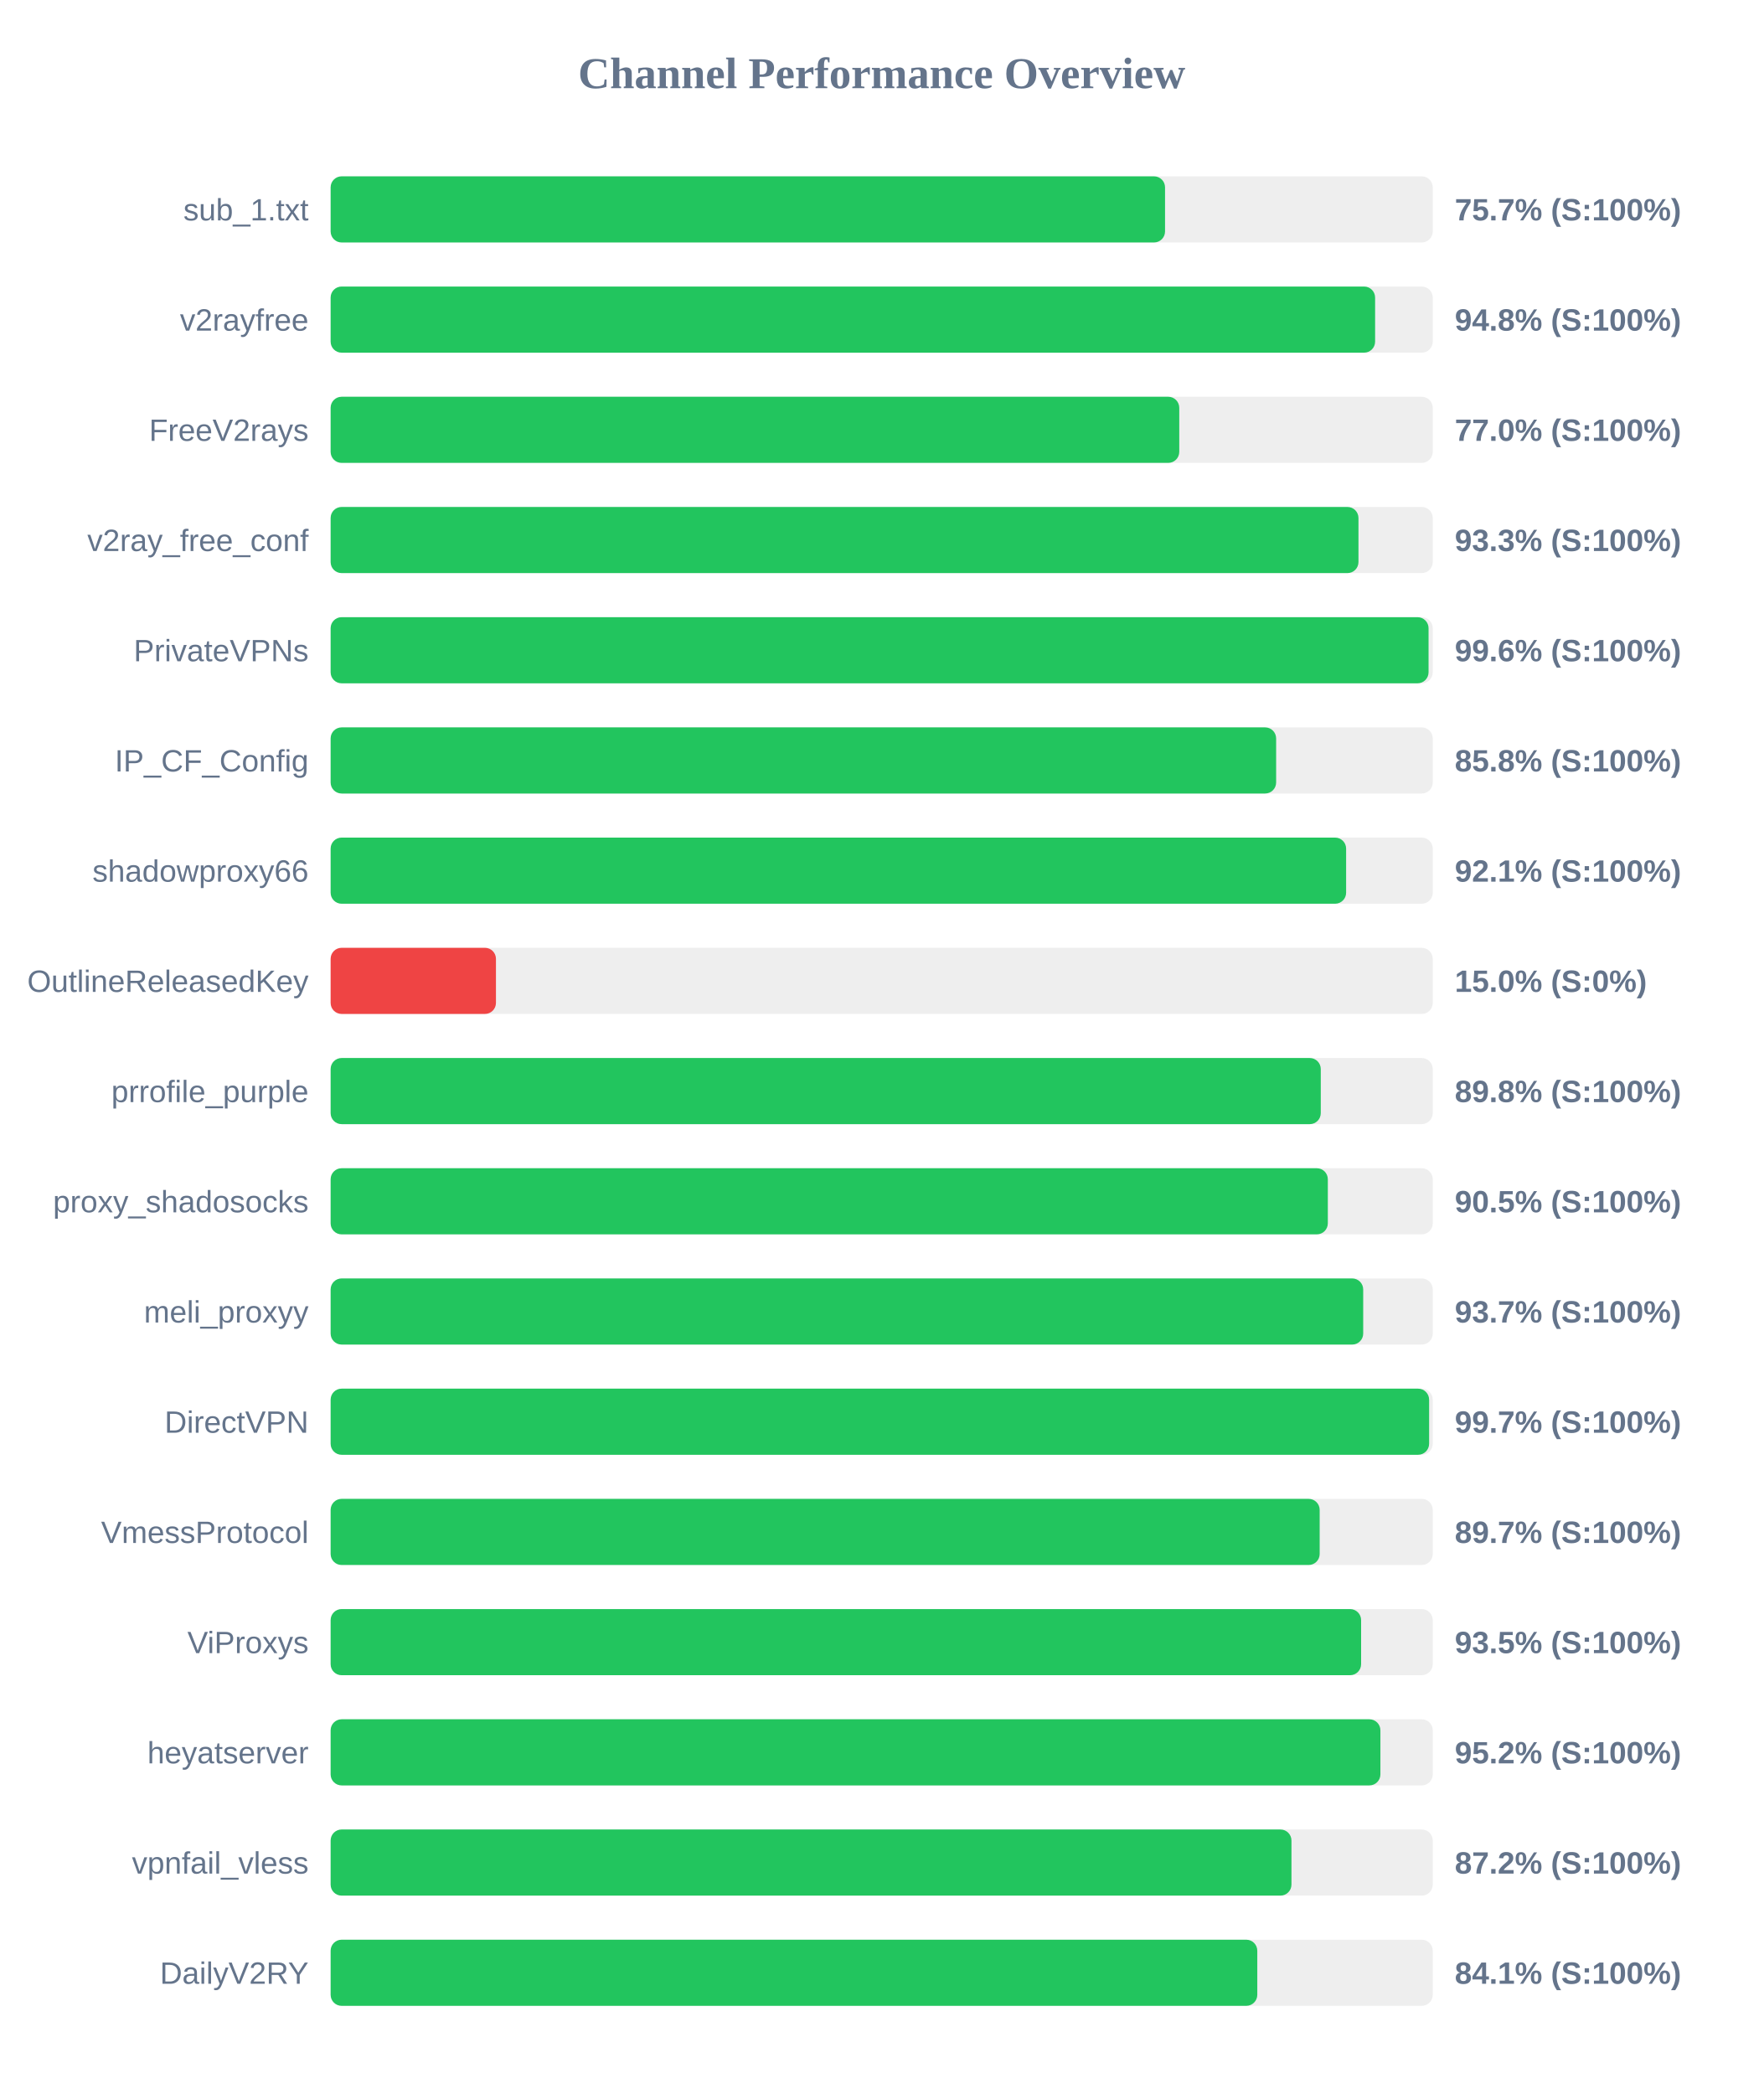
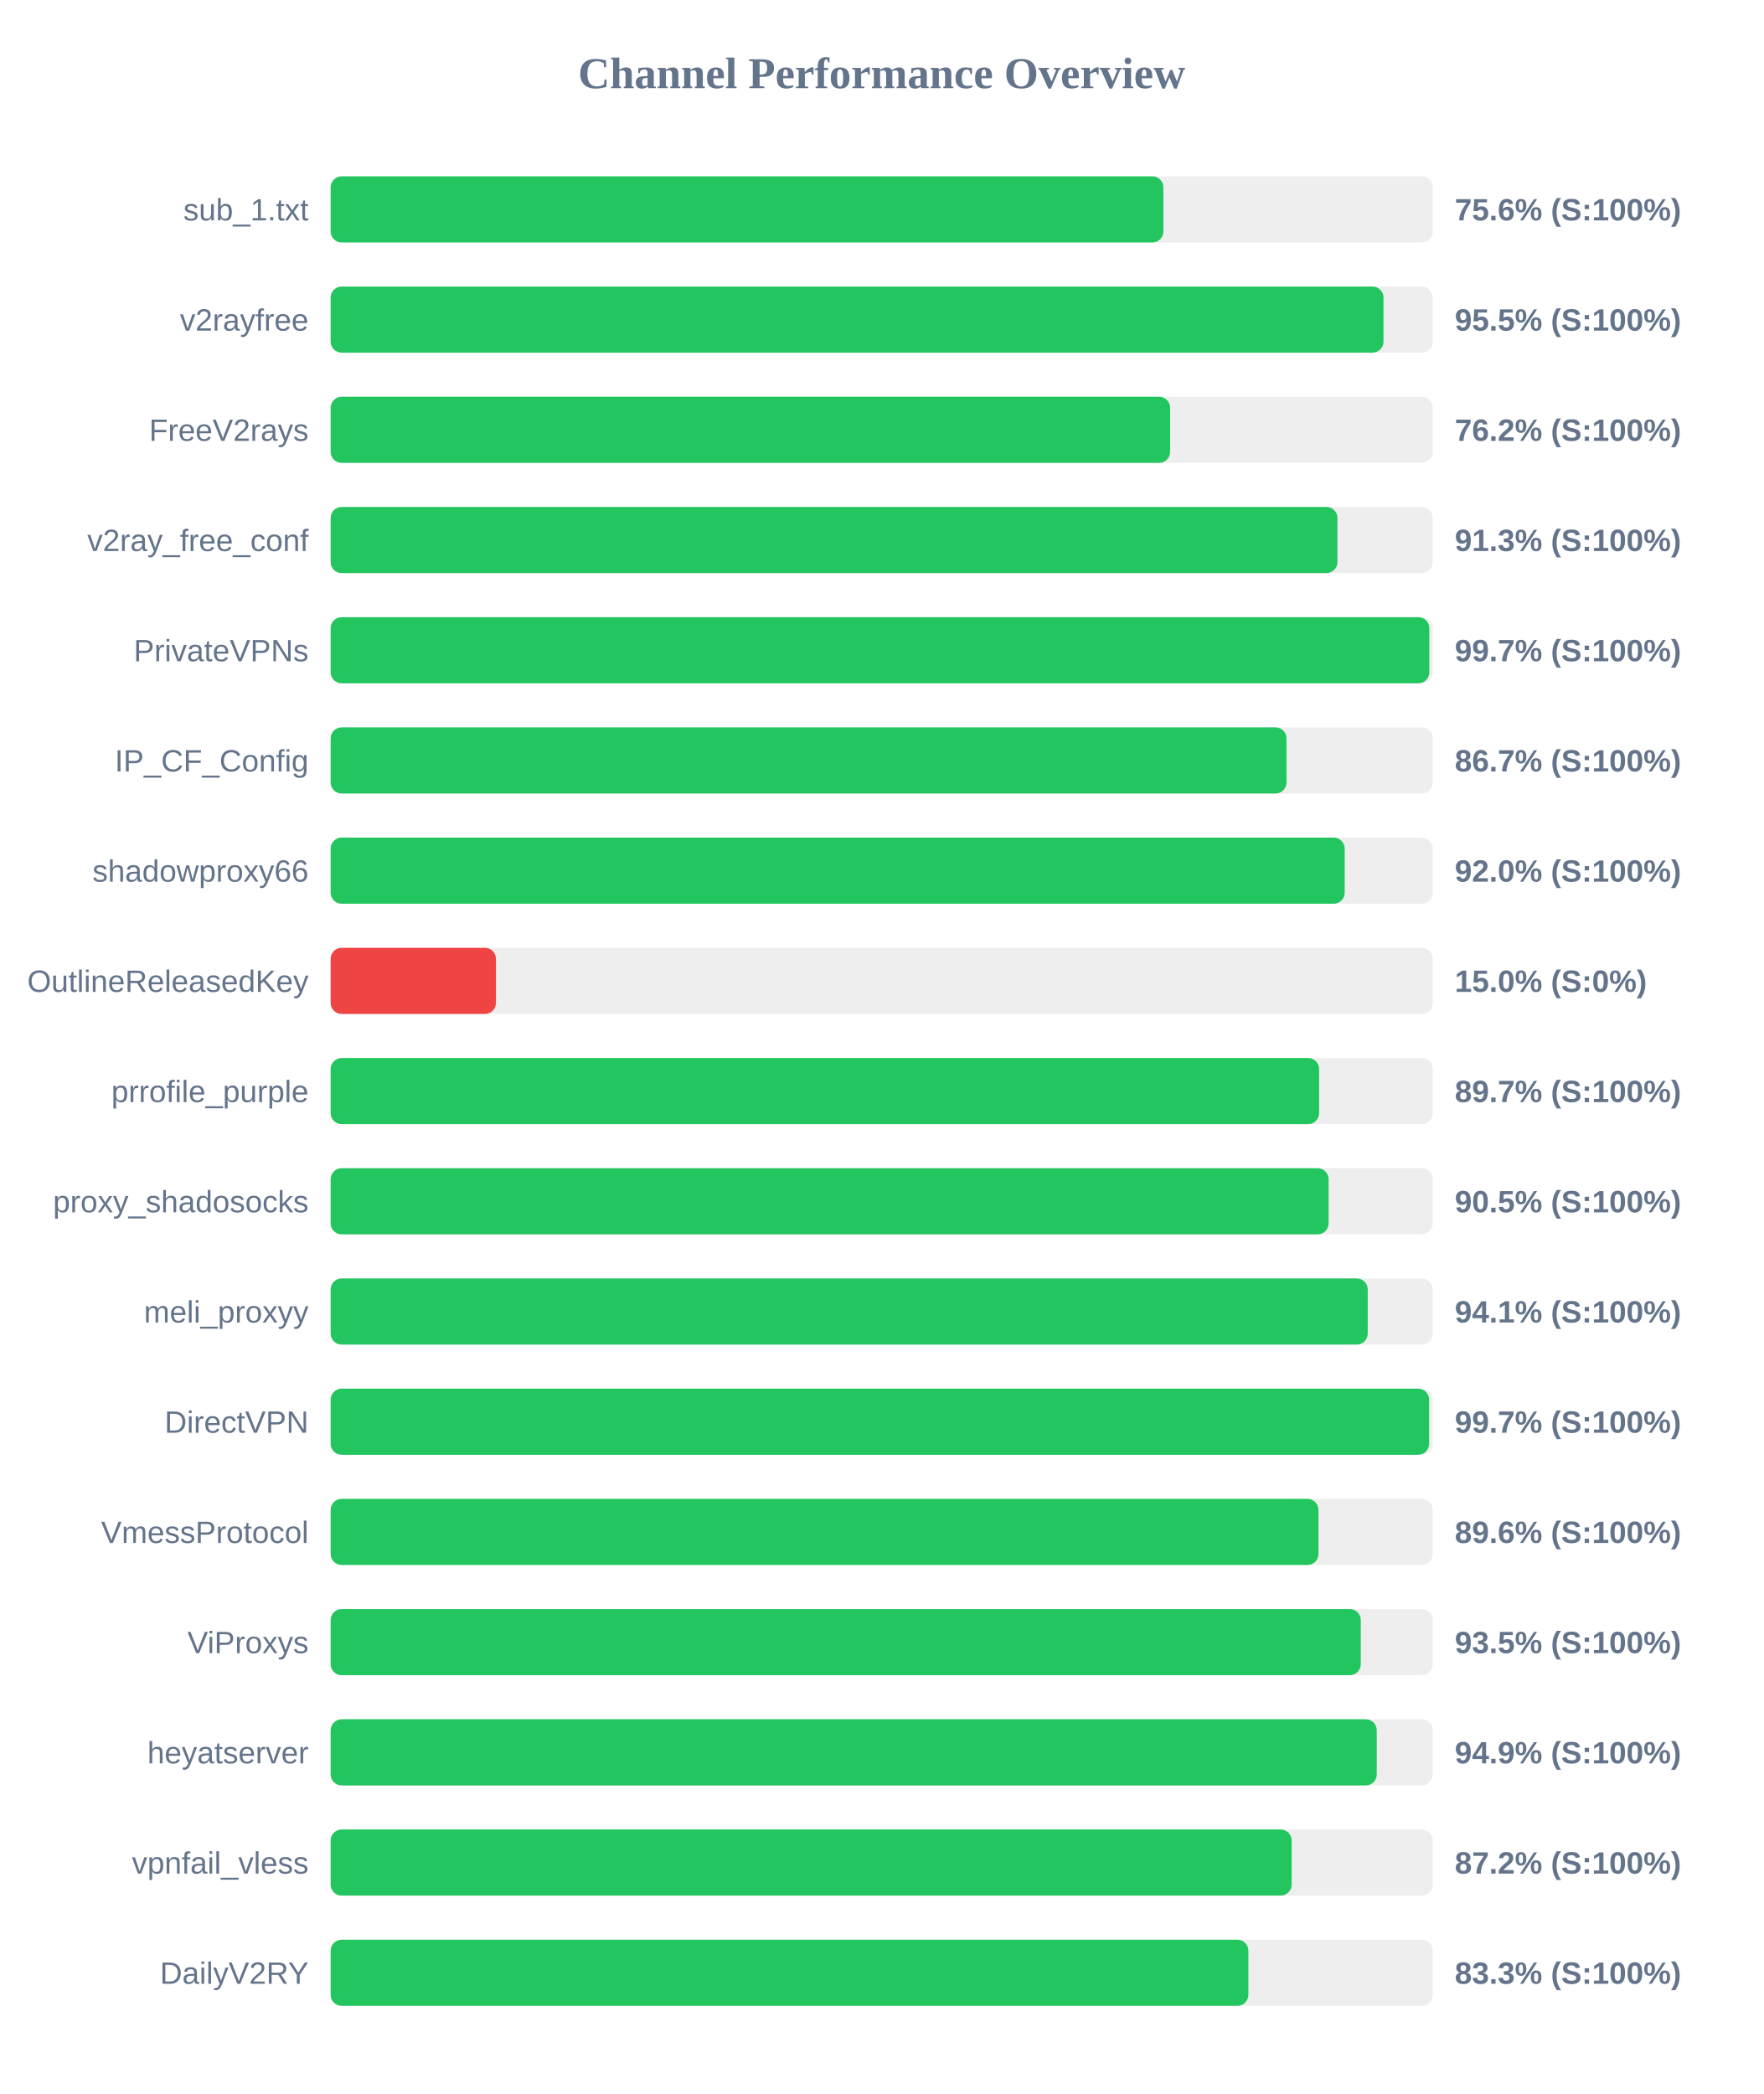
<svg xmlns="http://www.w3.org/2000/svg" width="800" height="950" version="1.1">
  <style>
        .row { font: 14px Arial; fill: #64748b; }
        .score { font: bold 14px Arial; fill: #64748b; }
    </style>
  <text x="400" y="40" text-anchor="middle" font-size="20px" font-weight="bold" fill="#64748b">Channel Performance Overview</text>
  <rect x="150" y="80" width="500" height="30" fill="#eee" rx="5" />
-   <rect x="150" y="80" width="378.55" height="30" fill="#22c55e" rx="5" />
+   <rect x="150" y="80" width="377.8" height="30" fill="#22c55e" rx="5" />
  <text x="140" y="100" text-anchor="end" class="row">sub_1.txt</text>
-   <text x="660" y="100" text-anchor="start" class="score">75.7% (S:100%)</text>
+   <text x="660" y="100" text-anchor="start" class="score">75.6% (S:100%)</text>
  <rect x="150" y="130" width="500" height="30" fill="#eee" rx="5" />
-   <rect x="150" y="130" width="473.85" height="30" fill="#22c55e" rx="5" />
+   <rect x="150" y="130" width="477.65" height="30" fill="#22c55e" rx="5" />
  <text x="140" y="150" text-anchor="end" class="row">v2rayfree</text>
-   <text x="660" y="150" text-anchor="start" class="score">94.8% (S:100%)</text>
+   <text x="660" y="150" text-anchor="start" class="score">95.5% (S:100%)</text>
  <rect x="150" y="180" width="500" height="30" fill="#eee" rx="5" />
-   <rect x="150" y="180" width="385.0" height="30" fill="#22c55e" rx="5" />
+   <rect x="150" y="180" width="380.85" height="30" fill="#22c55e" rx="5" />
  <text x="140" y="200" text-anchor="end" class="row">FreeV2rays</text>
-   <text x="660" y="200" text-anchor="start" class="score">77.0% (S:100%)</text>
+   <text x="660" y="200" text-anchor="start" class="score">76.2% (S:100%)</text>
  <rect x="150" y="230" width="500" height="30" fill="#eee" rx="5" />
-   <rect x="150" y="230" width="466.3" height="30" fill="#22c55e" rx="5" />
+   <rect x="150" y="230" width="456.75" height="30" fill="#22c55e" rx="5" />
  <text x="140" y="250" text-anchor="end" class="row">v2ray_free_conf</text>
-   <text x="660" y="250" text-anchor="start" class="score">93.3% (S:100%)</text>
+   <text x="660" y="250" text-anchor="start" class="score">91.3% (S:100%)</text>
  <rect x="150" y="280" width="500" height="30" fill="#eee" rx="5" />
-   <rect x="150" y="280" width="498.1" height="30" fill="#22c55e" rx="5" />
+   <rect x="150" y="280" width="498.45" height="30" fill="#22c55e" rx="5" />
  <text x="140" y="300" text-anchor="end" class="row">PrivateVPNs</text>
-   <text x="660" y="300" text-anchor="start" class="score">99.6% (S:100%)</text>
+   <text x="660" y="300" text-anchor="start" class="score">99.7% (S:100%)</text>
  <rect x="150" y="330" width="500" height="30" fill="#eee" rx="5" />
-   <rect x="150" y="330" width="428.95" height="30" fill="#22c55e" rx="5" />
+   <rect x="150" y="330" width="433.65" height="30" fill="#22c55e" rx="5" />
  <text x="140" y="350" text-anchor="end" class="row">IP_CF_Config</text>
-   <text x="660" y="350" text-anchor="start" class="score">85.8% (S:100%)</text>
+   <text x="660" y="350" text-anchor="start" class="score">86.7% (S:100%)</text>
  <rect x="150" y="380" width="500" height="30" fill="#eee" rx="5" />
-   <rect x="150" y="380" width="460.7" height="30" fill="#22c55e" rx="5" />
+   <rect x="150" y="380" width="460.05" height="30" fill="#22c55e" rx="5" />
  <text x="140" y="400" text-anchor="end" class="row">shadowproxy66</text>
-   <text x="660" y="400" text-anchor="start" class="score">92.1% (S:100%)</text>
+   <text x="660" y="400" text-anchor="start" class="score">92.0% (S:100%)</text>
  <rect x="150" y="430" width="500" height="30" fill="#eee" rx="5" />
  <rect x="150" y="430" width="75.0" height="30" fill="#ef4444" rx="5" />
  <text x="140" y="450" text-anchor="end" class="row">OutlineReleasedKey</text>
  <text x="660" y="450" text-anchor="start" class="score">15.0% (S:0%)</text>
  <rect x="150" y="480" width="500" height="30" fill="#eee" rx="5" />
-   <rect x="150" y="480" width="449.2" height="30" fill="#22c55e" rx="5" />
+   <rect x="150" y="480" width="448.45" height="30" fill="#22c55e" rx="5" />
  <text x="140" y="500" text-anchor="end" class="row">prrofile_purple</text>
-   <text x="660" y="500" text-anchor="start" class="score">89.8% (S:100%)</text>
+   <text x="660" y="500" text-anchor="start" class="score">89.7% (S:100%)</text>
  <rect x="150" y="530" width="500" height="30" fill="#eee" rx="5" />
-   <rect x="150" y="530" width="452.4" height="30" fill="#22c55e" rx="5" />
+   <rect x="150" y="530" width="452.75" height="30" fill="#22c55e" rx="5" />
  <text x="140" y="550" text-anchor="end" class="row">proxy_shadosocks</text>
  <text x="660" y="550" text-anchor="start" class="score">90.5% (S:100%)</text>
  <rect x="150" y="580" width="500" height="30" fill="#eee" rx="5" />
-   <rect x="150" y="580" width="468.45" height="30" fill="#22c55e" rx="5" />
+   <rect x="150" y="580" width="470.5" height="30" fill="#22c55e" rx="5" />
  <text x="140" y="600" text-anchor="end" class="row">meli_proxyy</text>
-   <text x="660" y="600" text-anchor="start" class="score">93.7% (S:100%)</text>
+   <text x="660" y="600" text-anchor="start" class="score">94.1% (S:100%)</text>
  <rect x="150" y="630" width="500" height="30" fill="#eee" rx="5" />
  <rect x="150" y="630" width="498.35" height="30" fill="#22c55e" rx="5" />
  <text x="140" y="650" text-anchor="end" class="row">DirectVPN</text>
  <text x="660" y="650" text-anchor="start" class="score">99.7% (S:100%)</text>
  <rect x="150" y="680" width="500" height="30" fill="#eee" rx="5" />
-   <rect x="150" y="680" width="448.7" height="30" fill="#22c55e" rx="5" />
+   <rect x="150" y="680" width="448.15" height="30" fill="#22c55e" rx="5" />
  <text x="140" y="700" text-anchor="end" class="row">VmessProtocol</text>
-   <text x="660" y="700" text-anchor="start" class="score">89.7% (S:100%)</text>
+   <text x="660" y="700" text-anchor="start" class="score">89.6% (S:100%)</text>
  <rect x="150" y="730" width="500" height="30" fill="#eee" rx="5" />
-   <rect x="150" y="730" width="467.5" height="30" fill="#22c55e" rx="5" />
+   <rect x="150" y="730" width="467.35" height="30" fill="#22c55e" rx="5" />
  <text x="140" y="750" text-anchor="end" class="row">ViProxys</text>
  <text x="660" y="750" text-anchor="start" class="score">93.5% (S:100%)</text>
  <rect x="150" y="780" width="500" height="30" fill="#eee" rx="5" />
-   <rect x="150" y="780" width="476.25" height="30" fill="#22c55e" rx="5" />
+   <rect x="150" y="780" width="474.6" height="30" fill="#22c55e" rx="5" />
  <text x="140" y="800" text-anchor="end" class="row">heyatserver</text>
-   <text x="660" y="800" text-anchor="start" class="score">95.2% (S:100%)</text>
+   <text x="660" y="800" text-anchor="start" class="score">94.9% (S:100%)</text>
  <rect x="150" y="830" width="500" height="30" fill="#eee" rx="5" />
-   <rect x="150" y="830" width="435.9" height="30" fill="#22c55e" rx="5" />
+   <rect x="150" y="830" width="436.0" height="30" fill="#22c55e" rx="5" />
  <text x="140" y="850" text-anchor="end" class="row">vpnfail_vless</text>
  <text x="660" y="850" text-anchor="start" class="score">87.2% (S:100%)</text>
  <rect x="150" y="880" width="500" height="30" fill="#eee" rx="5" />
-   <rect x="150" y="880" width="420.4" height="30" fill="#22c55e" rx="5" />
+   <rect x="150" y="880" width="416.35" height="30" fill="#22c55e" rx="5" />
  <text x="140" y="900" text-anchor="end" class="row">DailyV2RY</text>
-   <text x="660" y="900" text-anchor="start" class="score">84.1% (S:100%)</text>
+   <text x="660" y="900" text-anchor="start" class="score">83.3% (S:100%)</text>
</svg>
